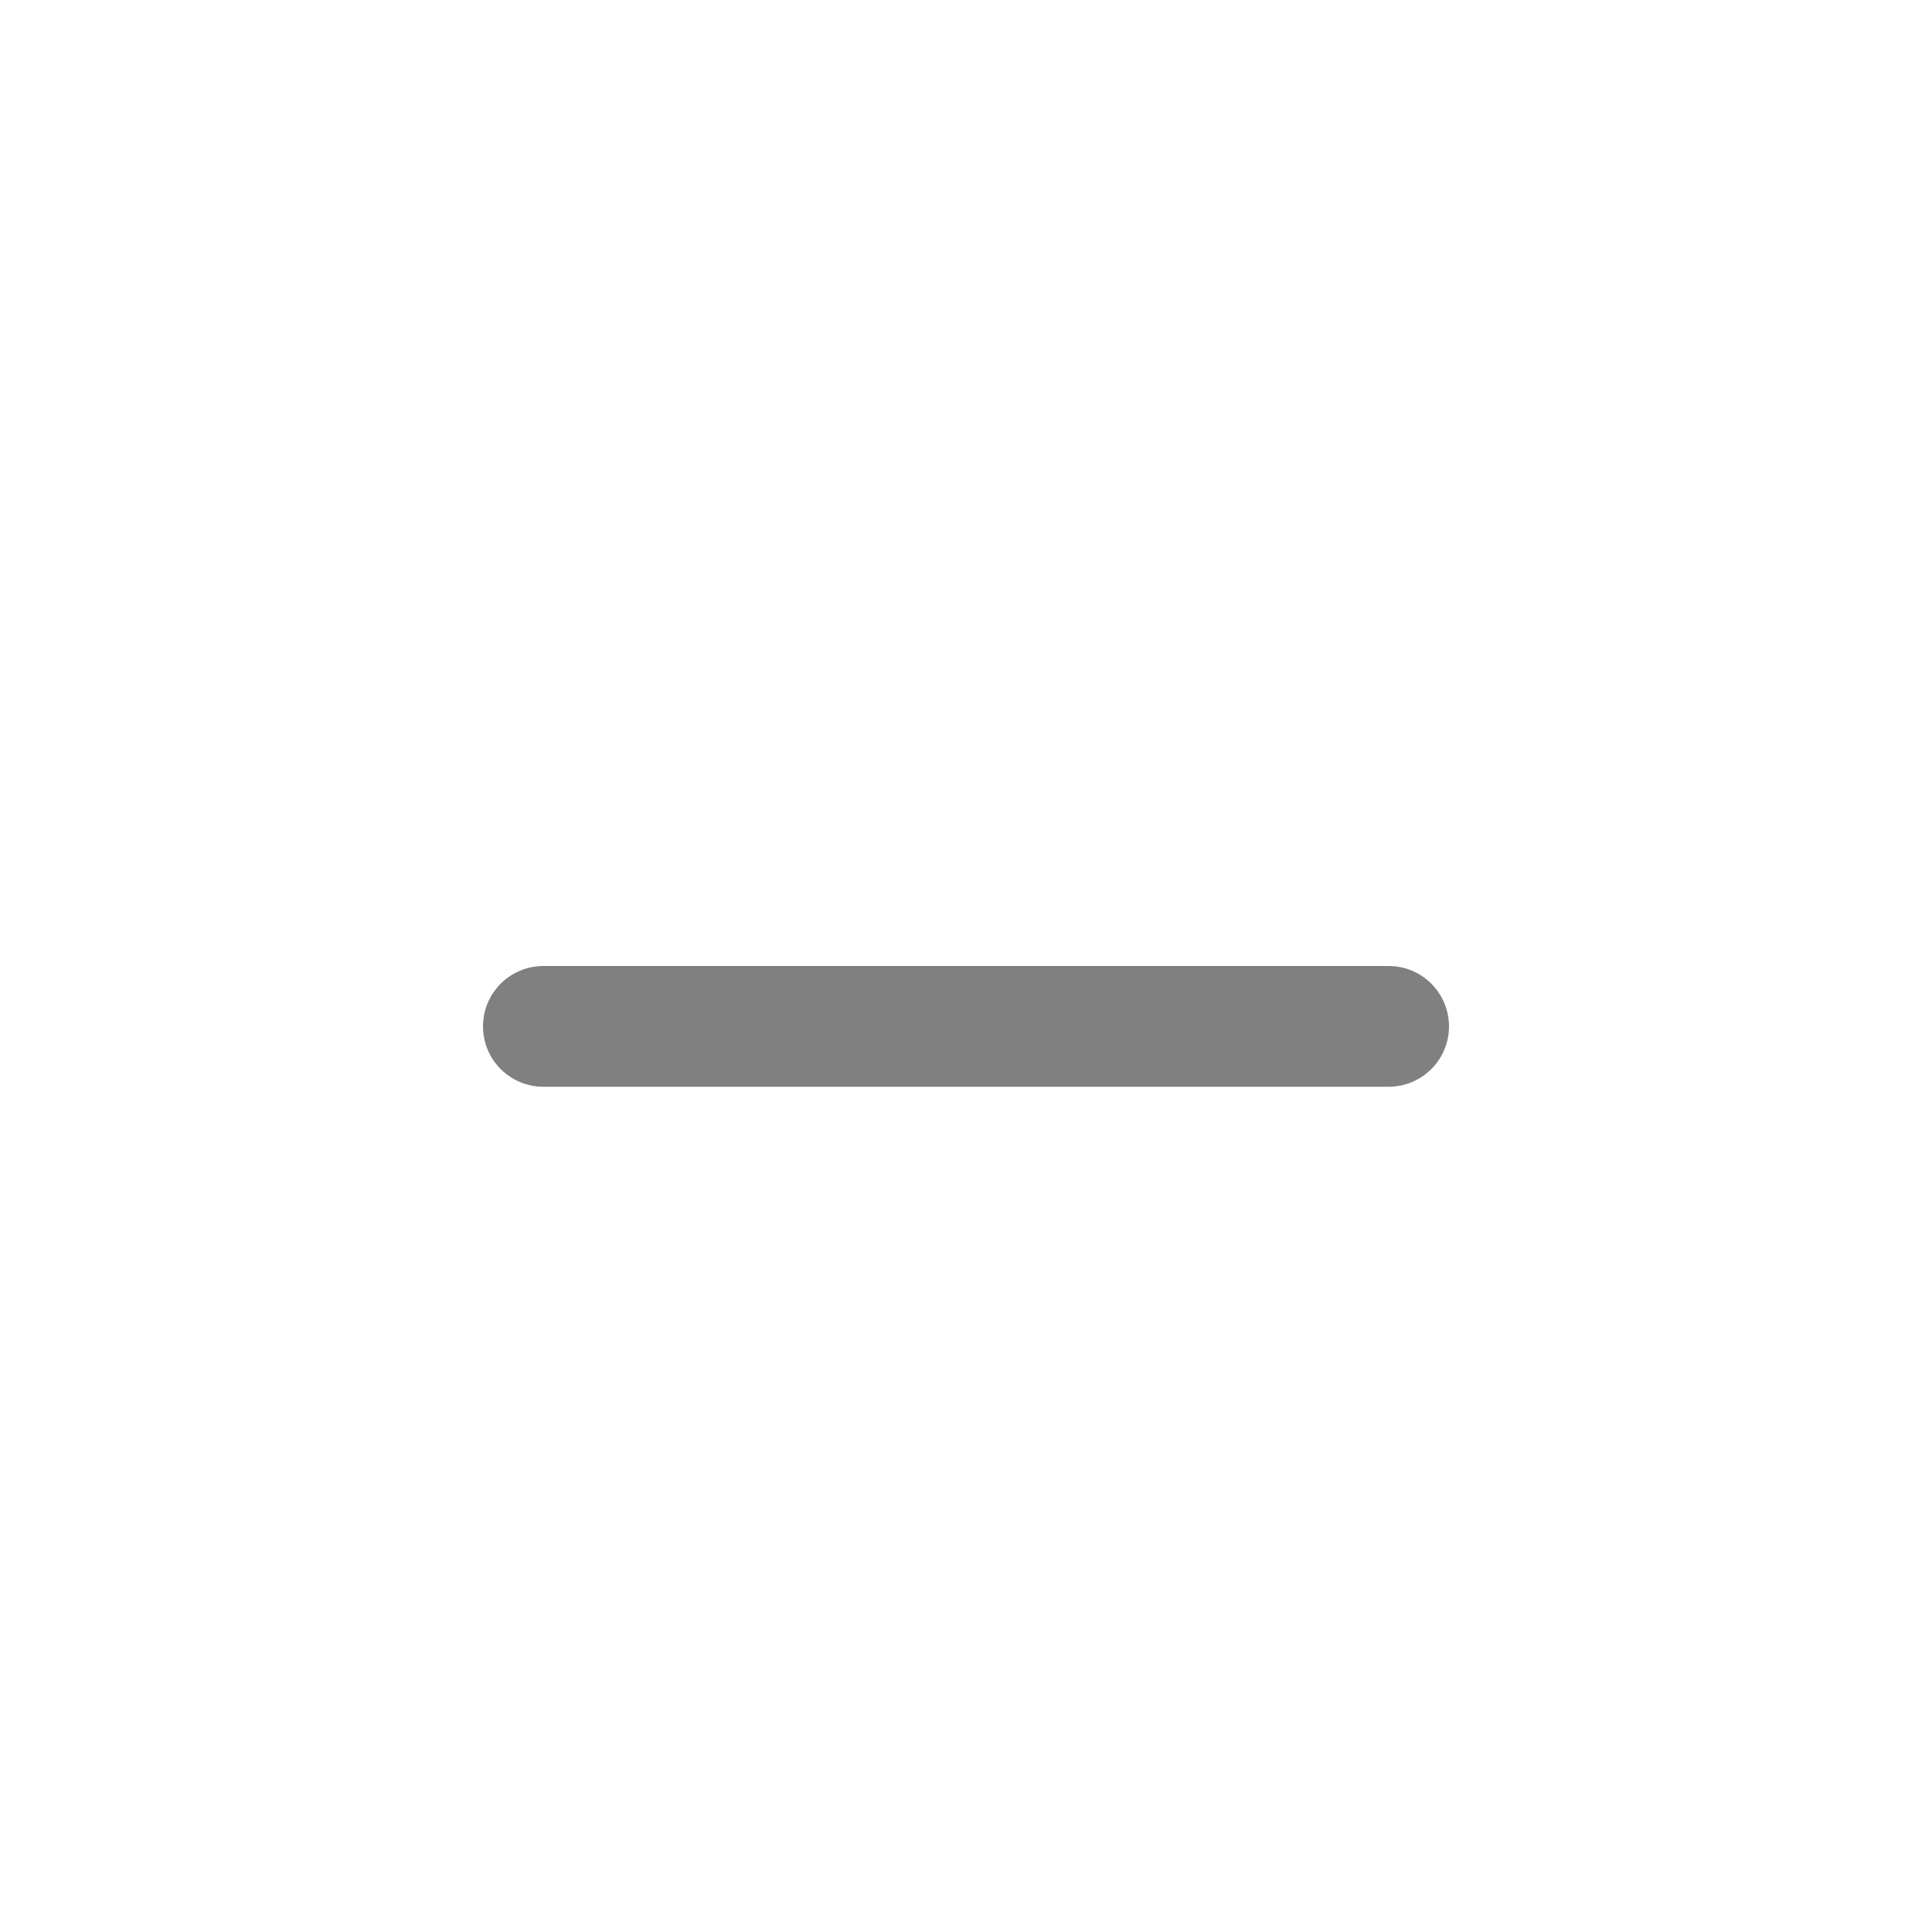
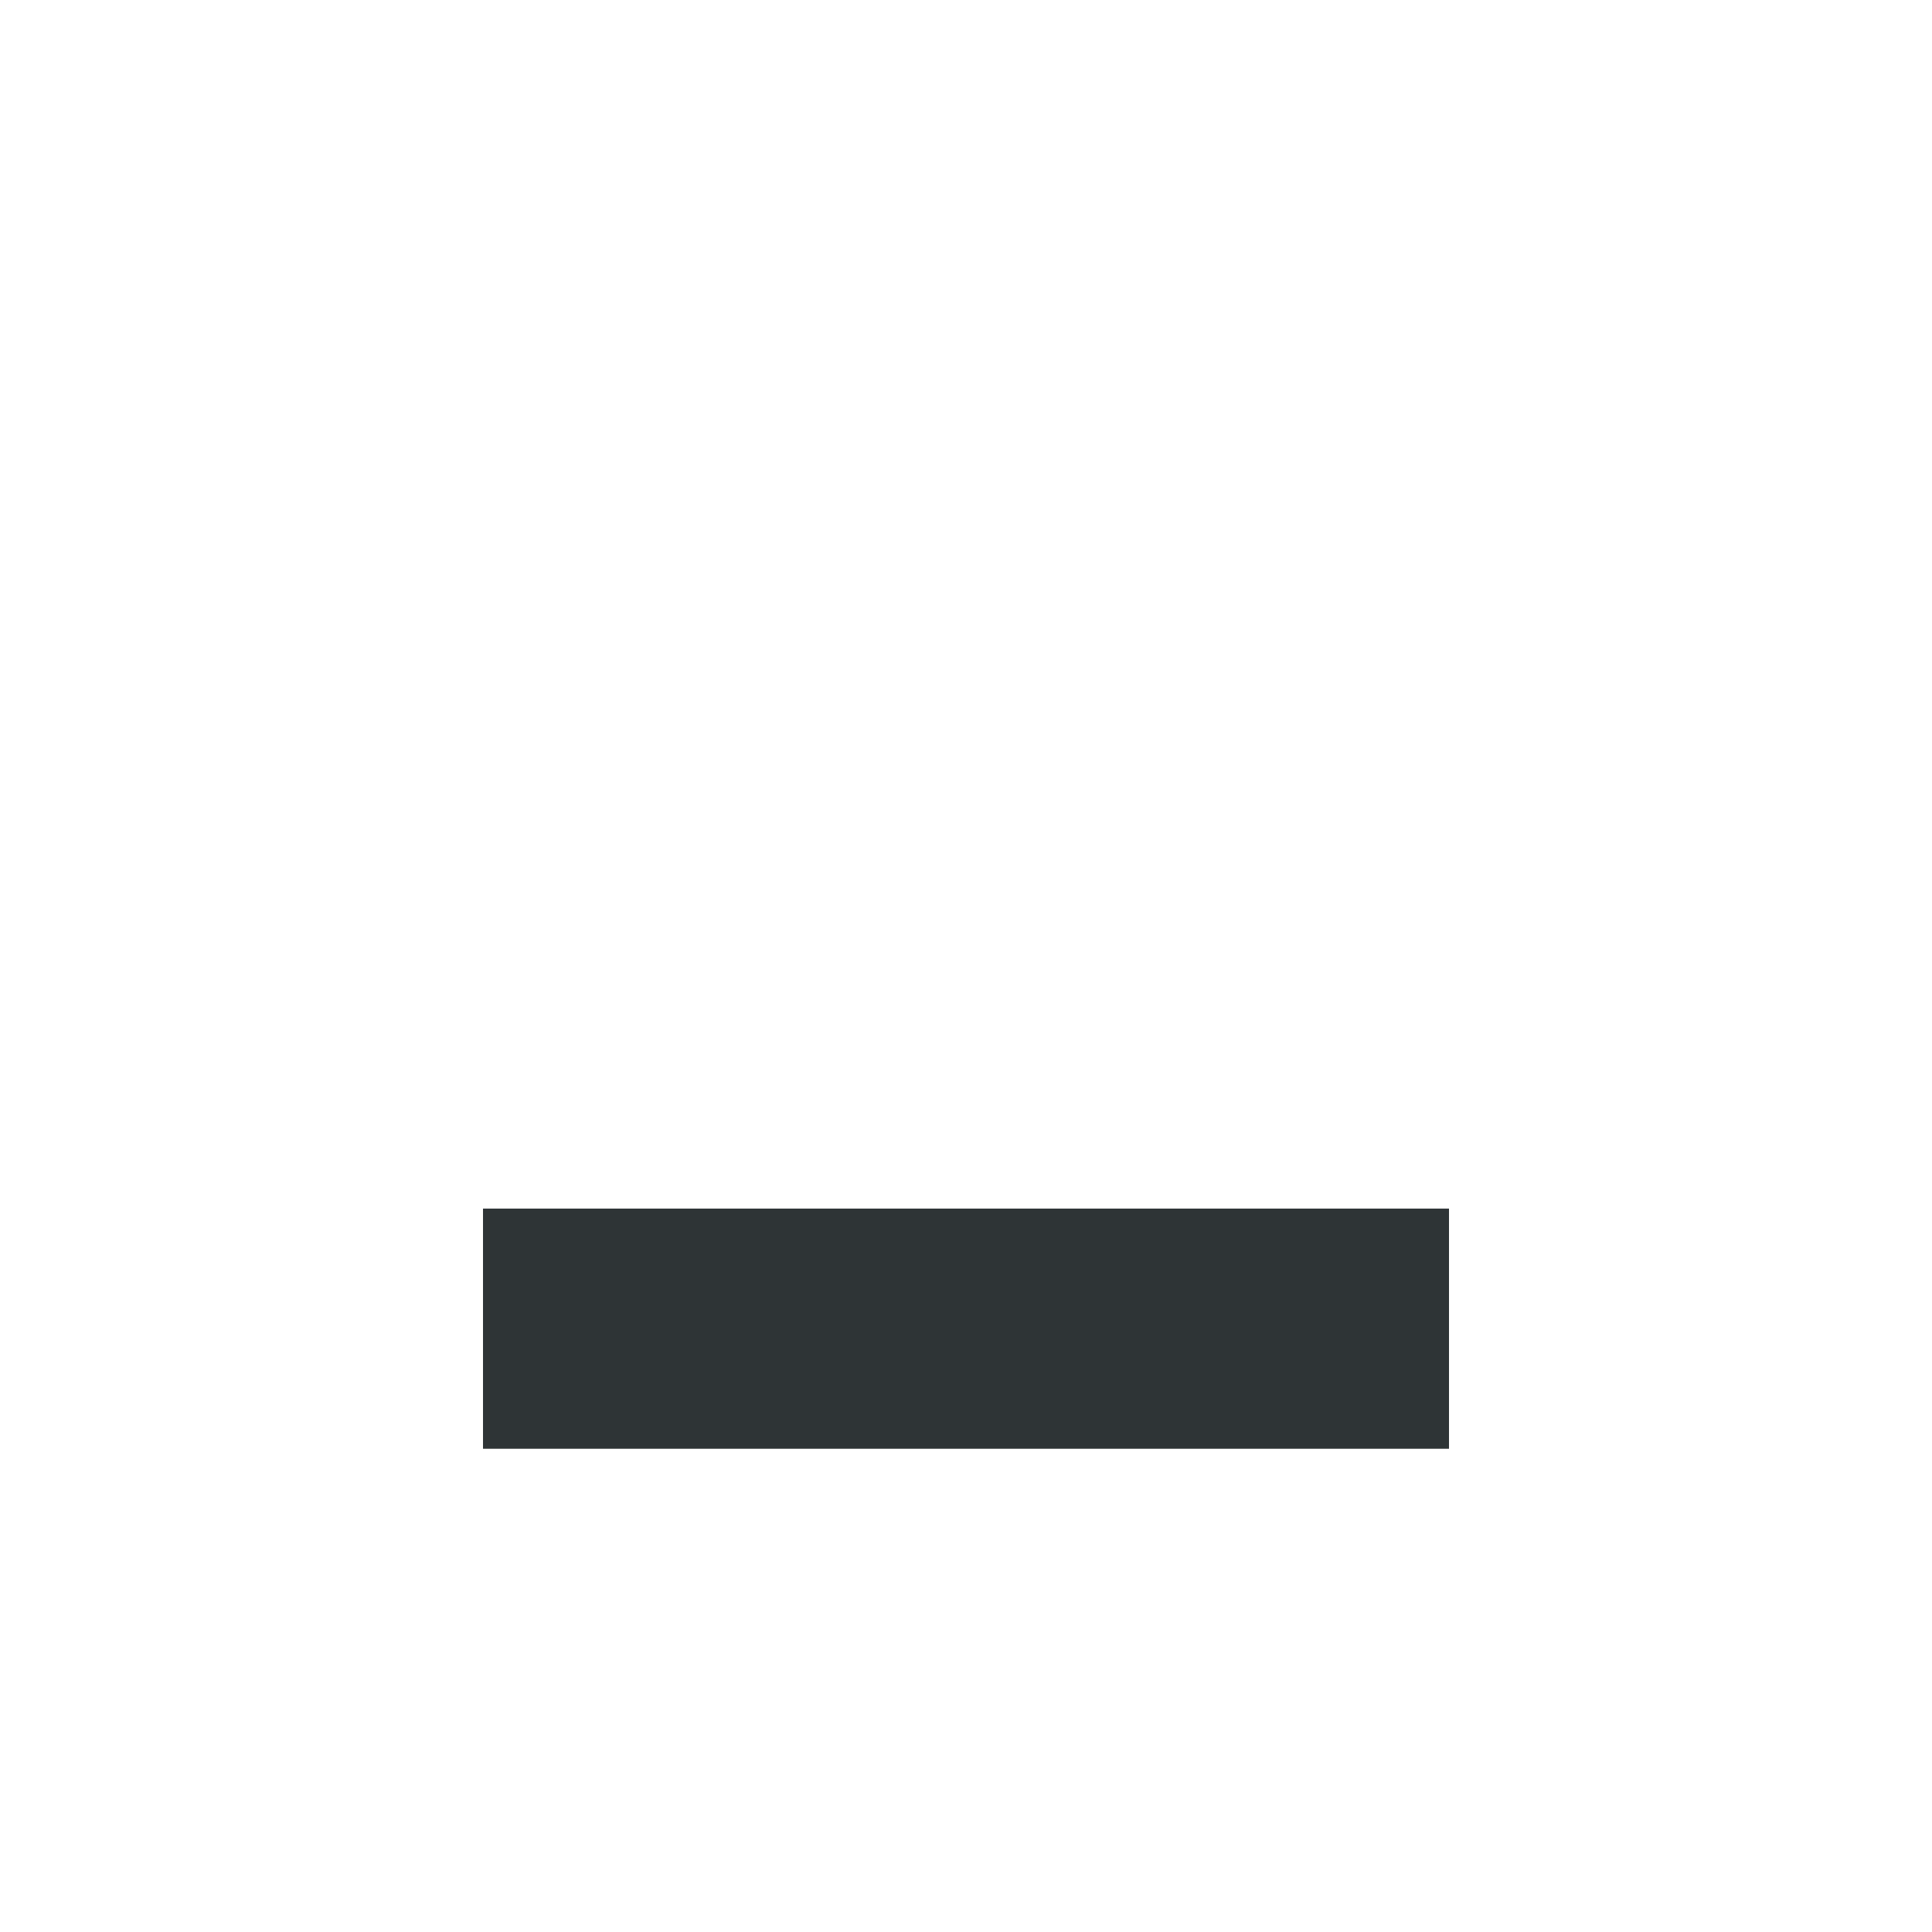
- <svg xmlns="http://www.w3.org/2000/svg" width="16" height="16" viewBox="0 0 16 16" fill="#808080" version="1.1" id="svg4">
-   <defs id="defs8" />
-   <rect x="4" y="8" width="8" height="1" rx="0.5" ry="0.5" id="rect2932" />
+ <svg xmlns="http://www.w3.org/2000/svg" width="16" height="16">
+   <path d="M4 10.009h8v1.989H4z" style="marker:none" color="#000" overflow="visible" fill="#2e3436" fill-rule="evenodd" />
</svg>
